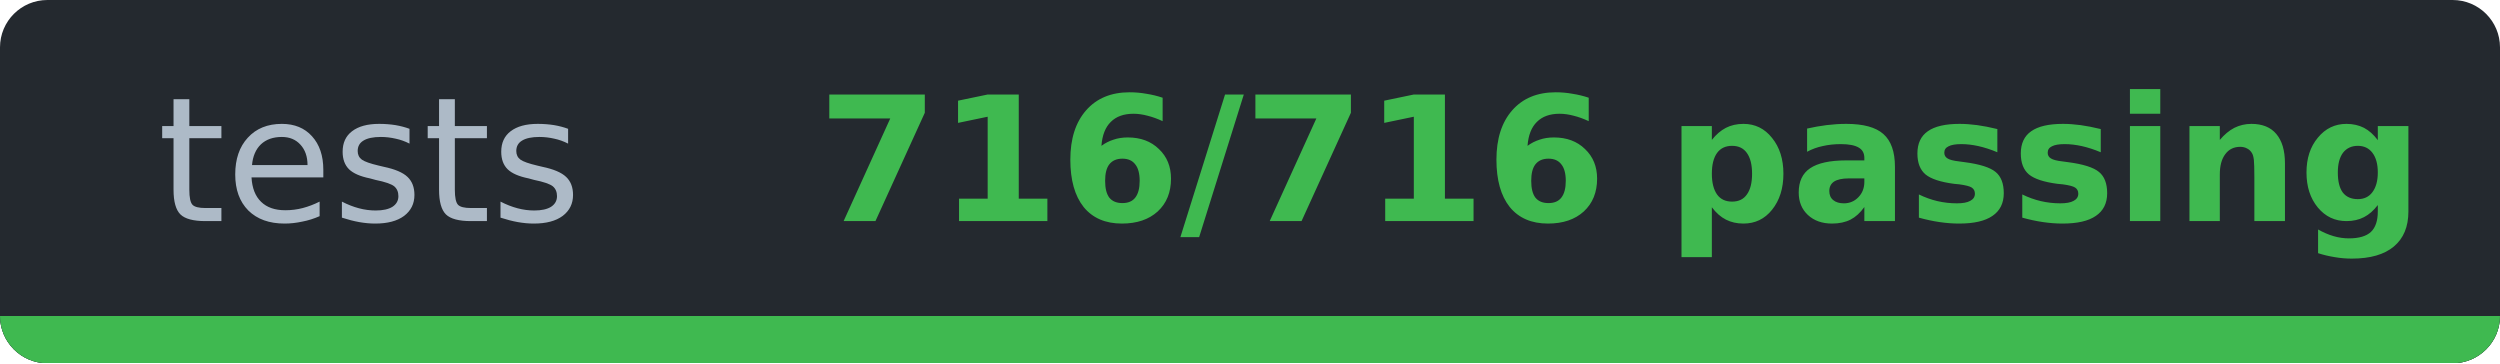
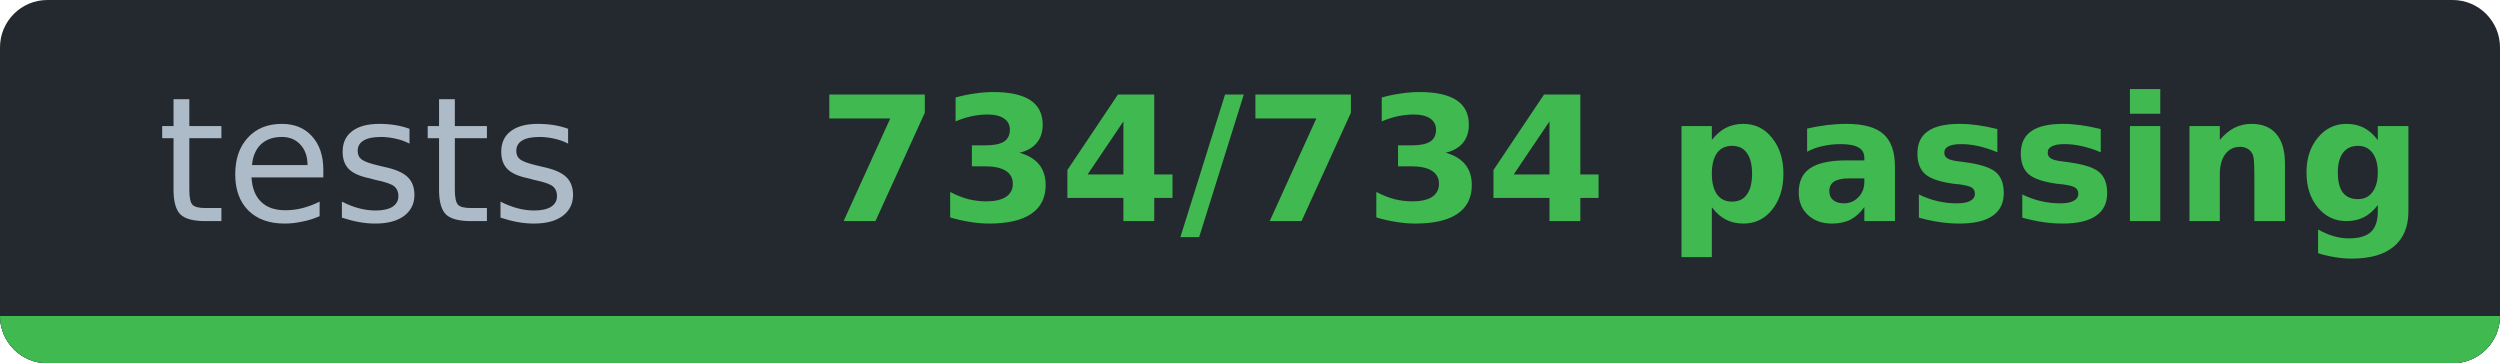
- <svg xmlns="http://www.w3.org/2000/svg" width="158.3" height="23" viewBox="0 0 158.3 23" role="img" aria-label="tests: 716/716 passing">
-   <clipPath id="cbd173083">
+ <svg xmlns="http://www.w3.org/2000/svg" width="158.3" height="23" viewBox="0 0 158.3 23" role="img" aria-label="tests: 734/734 passing">
+   <clipPath id="cb2d45e78">
    <rect width="158.3" height="23" rx="3" />
  </clipPath>
-   <g clip-path="url(#cbd173083)" shape-rendering="crispEdges">
+   <g clip-path="url(#cb2d45e78)" shape-rendering="crispEdges">
    <rect width="158.3" height="23" fill="#24292f" />
    <rect y="20" width="158.3" height="3" fill="#30363d" />
    <rect y="20" width="158.3" height="3" fill="#3fb950" />
  </g>
  <g font-family="Verdana,DejaVu Sans,Noto Sans,Geneva,sans-serif" font-size="11">
    <text x="23.4" y="14" fill="#adbac7" text-anchor="middle" textLength="26.9" lengthAdjust="spacingAndGlyphs" font-weight="normal">tests</text>
-     <text x="102.6" y="14" fill="#3fb950" text-anchor="middle" textLength="91.4" lengthAdjust="spacingAndGlyphs" font-weight="bold">716/716 passing</text>
+     <text x="102.6" y="14" fill="#3fb950" text-anchor="middle" textLength="91.4" lengthAdjust="spacingAndGlyphs" font-weight="bold">734/734 passing</text>
  </g>
</svg>
